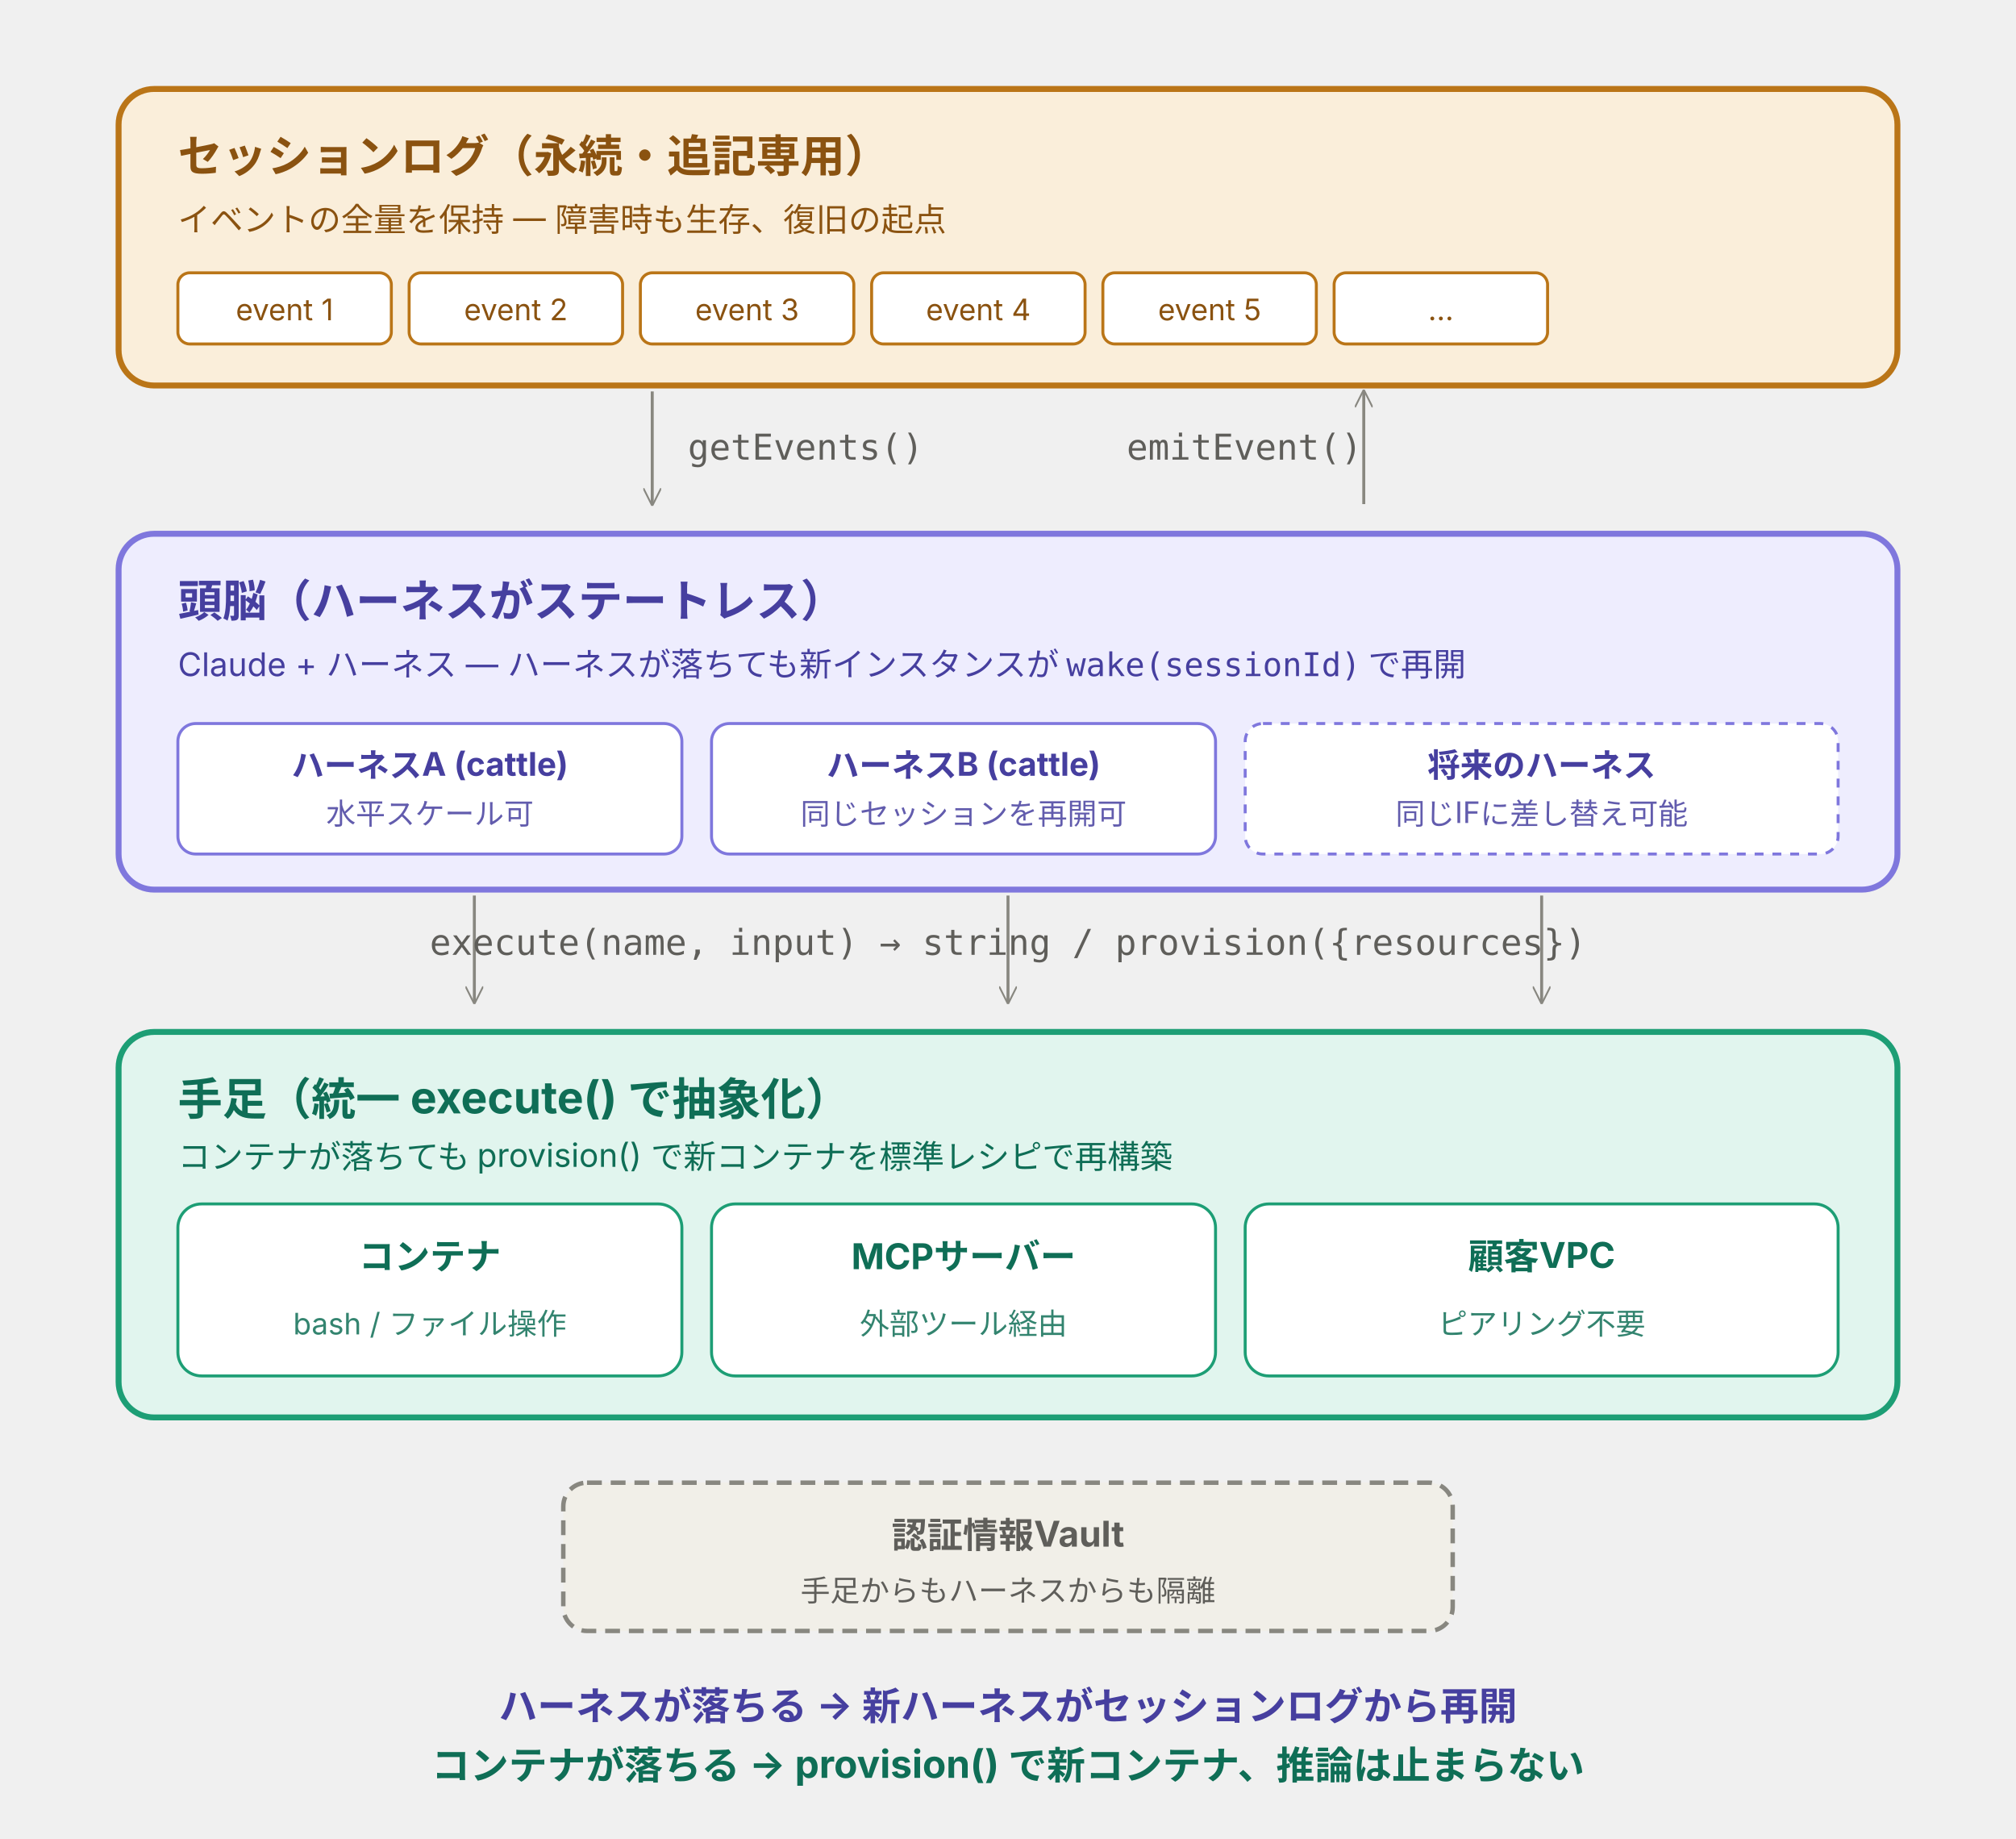
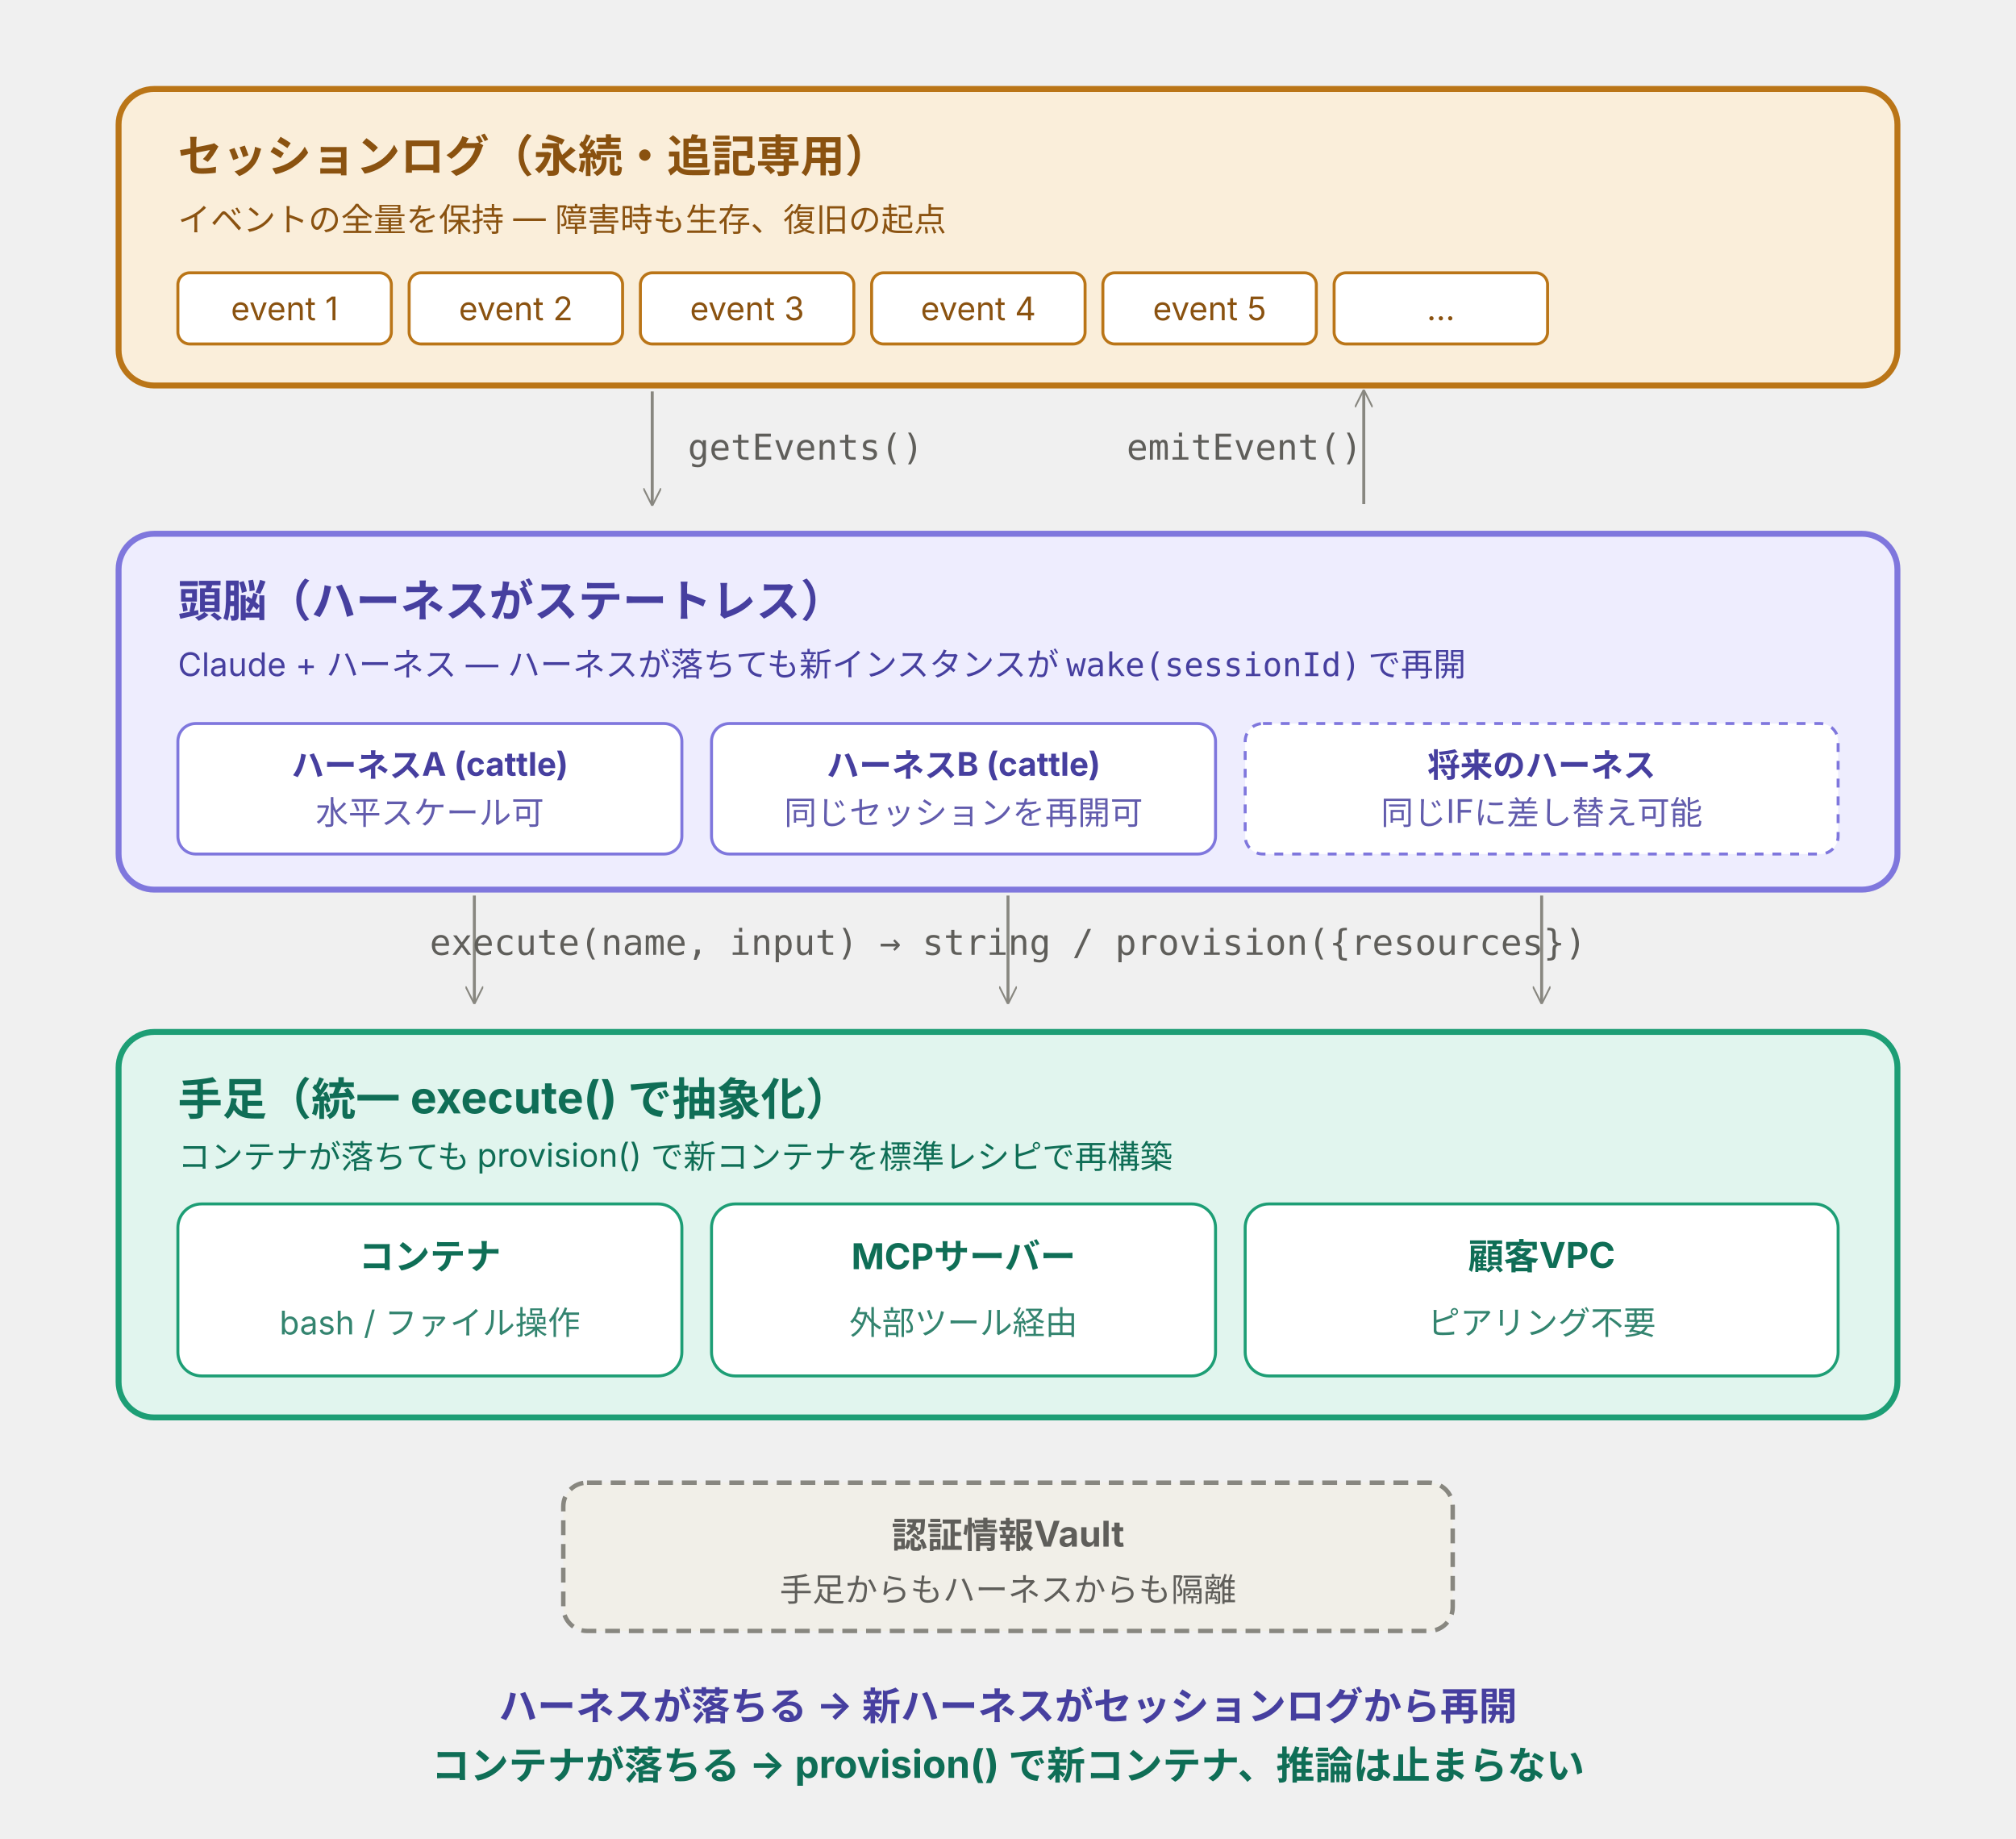
<svg xmlns="http://www.w3.org/2000/svg" viewBox="0 0 680 620" width="680" height="620" preserveAspectRatio="xMidYMid meet" font-family="-apple-system, 'Helvetica Neue', 'Hiragino Sans', 'Yu Gothic', sans-serif" role="img" aria-labelledby="title desc">
  <rect x="40" y="30" width="600" height="100" rx="12" fill="#FAEEDA" stroke="#BA7517" stroke-width="2" />
  <text x="60" y="58" fill="#8A5210" font-size="15" font-weight="700">セッションログ（永続・追記専用）</text>
  <text x="60" y="78" fill="#8A5210" font-size="11">イベントの全量を保持 — 障害時も生存、復旧の起点</text>
-   <g font-size="10" fill="#8A5210">
+   <g font-size="11" fill="#8A5210">
    <rect x="60" y="92" width="72" height="24" rx="4" fill="#FFFFFF" stroke="#BA7517" />
    <text x="96" y="108" text-anchor="middle">event 1</text>
    <rect x="138" y="92" width="72" height="24" rx="4" fill="#FFFFFF" stroke="#BA7517" />
    <text x="174" y="108" text-anchor="middle">event 2</text>
    <rect x="216" y="92" width="72" height="24" rx="4" fill="#FFFFFF" stroke="#BA7517" />
    <text x="252" y="108" text-anchor="middle">event 3</text>
    <rect x="294" y="92" width="72" height="24" rx="4" fill="#FFFFFF" stroke="#BA7517" />
    <text x="330" y="108" text-anchor="middle">event 4</text>
    <rect x="372" y="92" width="72" height="24" rx="4" fill="#FFFFFF" stroke="#BA7517" />
    <text x="408" y="108" text-anchor="middle">event 5</text>
    <rect x="450" y="92" width="72" height="24" rx="4" fill="#FFFFFF" stroke="#BA7517" />
    <text x="486" y="108" text-anchor="middle">…</text>
  </g>
  <line x1="220" y1="132" x2="220" y2="170" stroke="#888780" stroke-width="1" marker-end="url(#arr)" />
  <line x1="460" y1="170" x2="460" y2="132" stroke="#888780" stroke-width="1" marker-end="url(#arr)" />
  <text x="232" y="155" fill="#5F5E5A" font-size="12" font-family="monospace">getEvents()</text>
  <text x="380" y="155" fill="#5F5E5A" font-size="12" font-family="monospace">emitEvent()</text>
  <rect x="40" y="180" width="600" height="120" rx="12" fill="#EEEDFE" stroke="#7F77DD" stroke-width="2" />
  <text x="60" y="208" fill="#463F9F" font-size="15" font-weight="700">頭脳（ハーネスがステートレス）</text>
  <text x="60" y="228" fill="#463F9F" font-size="11">Claude + ハーネス — ハーネスが落ちても新インスタンスが <tspan font-family="monospace">wake(sessionId)</tspan> で再開</text>
  <g>
    <rect x="60" y="244" width="170" height="44" rx="6" fill="#FFFFFF" stroke="#7F77DD" />
    <text x="145" y="262" text-anchor="middle" fill="#463F9F" font-size="11" font-weight="700">ハーネスA (cattle)</text>
-     <text x="145" y="278" text-anchor="middle" fill="#463F9F" font-size="10" opacity="0.85">水平スケール可</text>
+     <text x="145" y="278" text-anchor="middle" fill="#463F9F" font-size="11" opacity="0.85">水平スケール可</text>
  </g>
  <g>
    <rect x="240" y="244" width="170" height="44" rx="6" fill="#FFFFFF" stroke="#7F77DD" />
    <text x="325" y="262" text-anchor="middle" fill="#463F9F" font-size="11" font-weight="700">ハーネスB (cattle)</text>
-     <text x="325" y="278" text-anchor="middle" fill="#463F9F" font-size="10" opacity="0.85">同じセッションを再開可</text>
+     <text x="325" y="278" text-anchor="middle" fill="#463F9F" font-size="11" opacity="0.85">同じセッションを再開可</text>
  </g>
  <g>
    <rect x="420" y="244" width="200" height="44" rx="6" fill="#FFFFFF" stroke="#7F77DD" stroke-dasharray="3 3" />
    <text x="520" y="262" text-anchor="middle" fill="#463F9F" font-size="11" font-weight="700">将来のハーネス</text>
-     <text x="520" y="278" text-anchor="middle" fill="#463F9F" font-size="10" opacity="0.85">同じIFに差し替え可能</text>
+     <text x="520" y="278" text-anchor="middle" fill="#463F9F" font-size="11" opacity="0.85">同じIFに差し替え可能</text>
  </g>
  <line x1="160" y1="302" x2="160" y2="338" stroke="#888780" stroke-width="1" marker-end="url(#arr)" />
  <line x1="340" y1="302" x2="340" y2="338" stroke="#888780" stroke-width="1" marker-end="url(#arr)" />
  <line x1="520" y1="302" x2="520" y2="338" stroke="#888780" stroke-width="1" marker-end="url(#arr)" />
  <text x="340" y="322" text-anchor="middle" fill="#5F5E5A" font-size="12" font-family="monospace">execute(name, input) → string   /   provision({resources})</text>
  <rect x="40" y="348" width="600" height="130" rx="12" fill="#E1F5EE" stroke="#1D9E75" stroke-width="2" />
  <text x="60" y="376" fill="#0F6E56" font-size="15" font-weight="700">手足（統一 execute() で抽象化）</text>
  <text x="60" y="394" fill="#0F6E56" font-size="11">コンテナが落ちても provision() で新コンテナを標準レシピで再構築</text>
  <g>
    <rect x="60" y="406" width="170" height="58" rx="8" fill="#FFFFFF" stroke="#1D9E75" />
    <text x="145" y="428" text-anchor="middle" fill="#0F6E56" font-size="12" font-weight="700">コンテナ</text>
-     <text x="145" y="450" text-anchor="middle" fill="#0F6E56" font-size="10" opacity="0.85">bash / ファイル操作</text>
+     <text x="145" y="450" text-anchor="middle" fill="#0F6E56" font-size="11" opacity="0.85">bash / ファイル操作</text>
  </g>
  <g>
    <rect x="240" y="406" width="170" height="58" rx="8" fill="#FFFFFF" stroke="#1D9E75" />
    <text x="325" y="428" text-anchor="middle" fill="#0F6E56" font-size="12" font-weight="700">MCPサーバー</text>
-     <text x="325" y="450" text-anchor="middle" fill="#0F6E56" font-size="10" opacity="0.85">外部ツール経由</text>
+     <text x="325" y="450" text-anchor="middle" fill="#0F6E56" font-size="11" opacity="0.85">外部ツール経由</text>
  </g>
  <g>
    <rect x="420" y="406" width="200" height="58" rx="8" fill="#FFFFFF" stroke="#1D9E75" />
    <text x="520" y="428" text-anchor="middle" fill="#0F6E56" font-size="12" font-weight="700">顧客VPC</text>
-     <text x="520" y="450" text-anchor="middle" fill="#0F6E56" font-size="10" opacity="0.85">ピアリング不要</text>
+     <text x="520" y="450" text-anchor="middle" fill="#0F6E56" font-size="11" opacity="0.85">ピアリング不要</text>
  </g>
  <rect x="190" y="500" width="300" height="50" rx="8" fill="#F1EFE8" stroke="#888780" stroke-width="1.5" stroke-dasharray="5 3" />
  <text x="340" y="522" text-anchor="middle" fill="#5F5E5A" font-size="12" font-weight="700">認証情報Vault</text>
-   <text x="340" y="540" text-anchor="middle" fill="#5F5E5A" font-size="10">手足からもハーネスからも隔離</text>
+   <text x="340" y="540" text-anchor="middle" fill="#5F5E5A" font-size="11">手足からもハーネスからも隔離</text>
  <text x="340" y="580" text-anchor="middle" fill="#463F9F" font-size="13" font-weight="700">ハーネスが落ちる → 新ハーネスがセッションログから再開</text>
  <text x="340" y="600" text-anchor="middle" fill="#0F6E56" font-size="13" font-weight="700">コンテナが落ちる → provision() で新コンテナ、推論は止まらない</text>
  <defs>
    <marker id="arr" viewBox="0 0 10 10" refX="9" refY="5" markerWidth="6" markerHeight="6" orient="auto">
      <path d="M0,0 L10,5 L0,10" fill="none" stroke="#888780" stroke-width="1" />
    </marker>
  </defs>
</svg>
